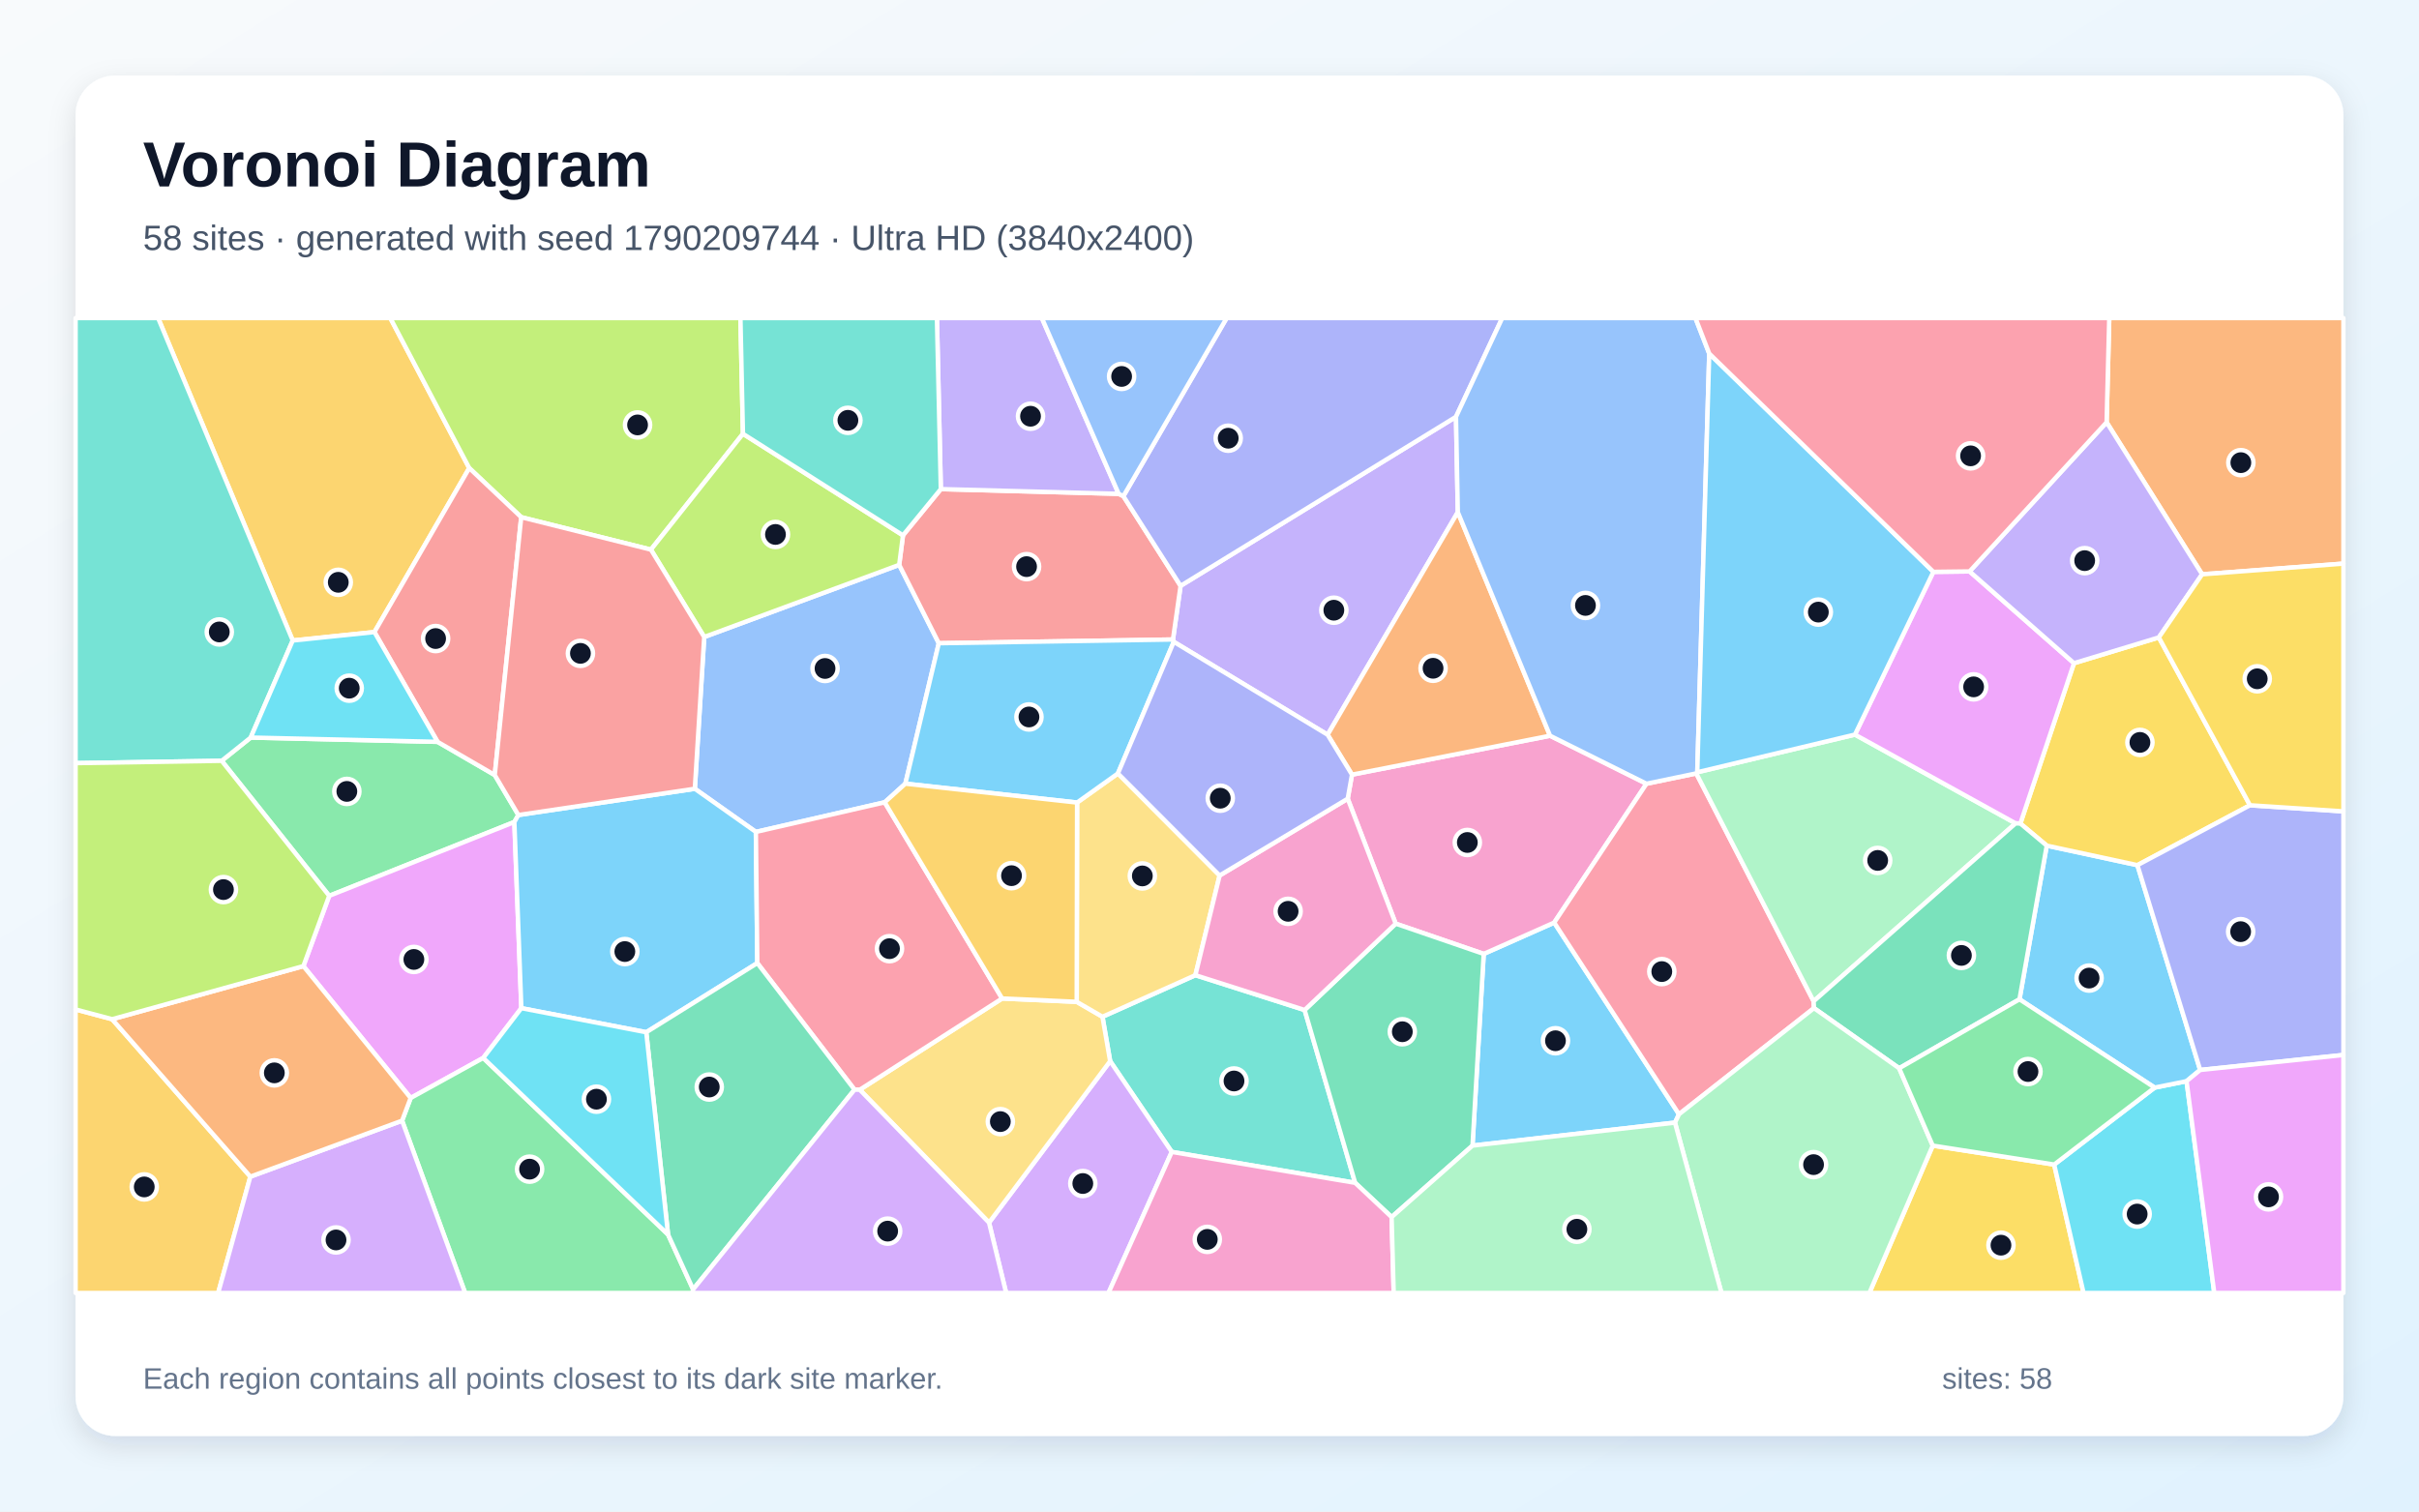
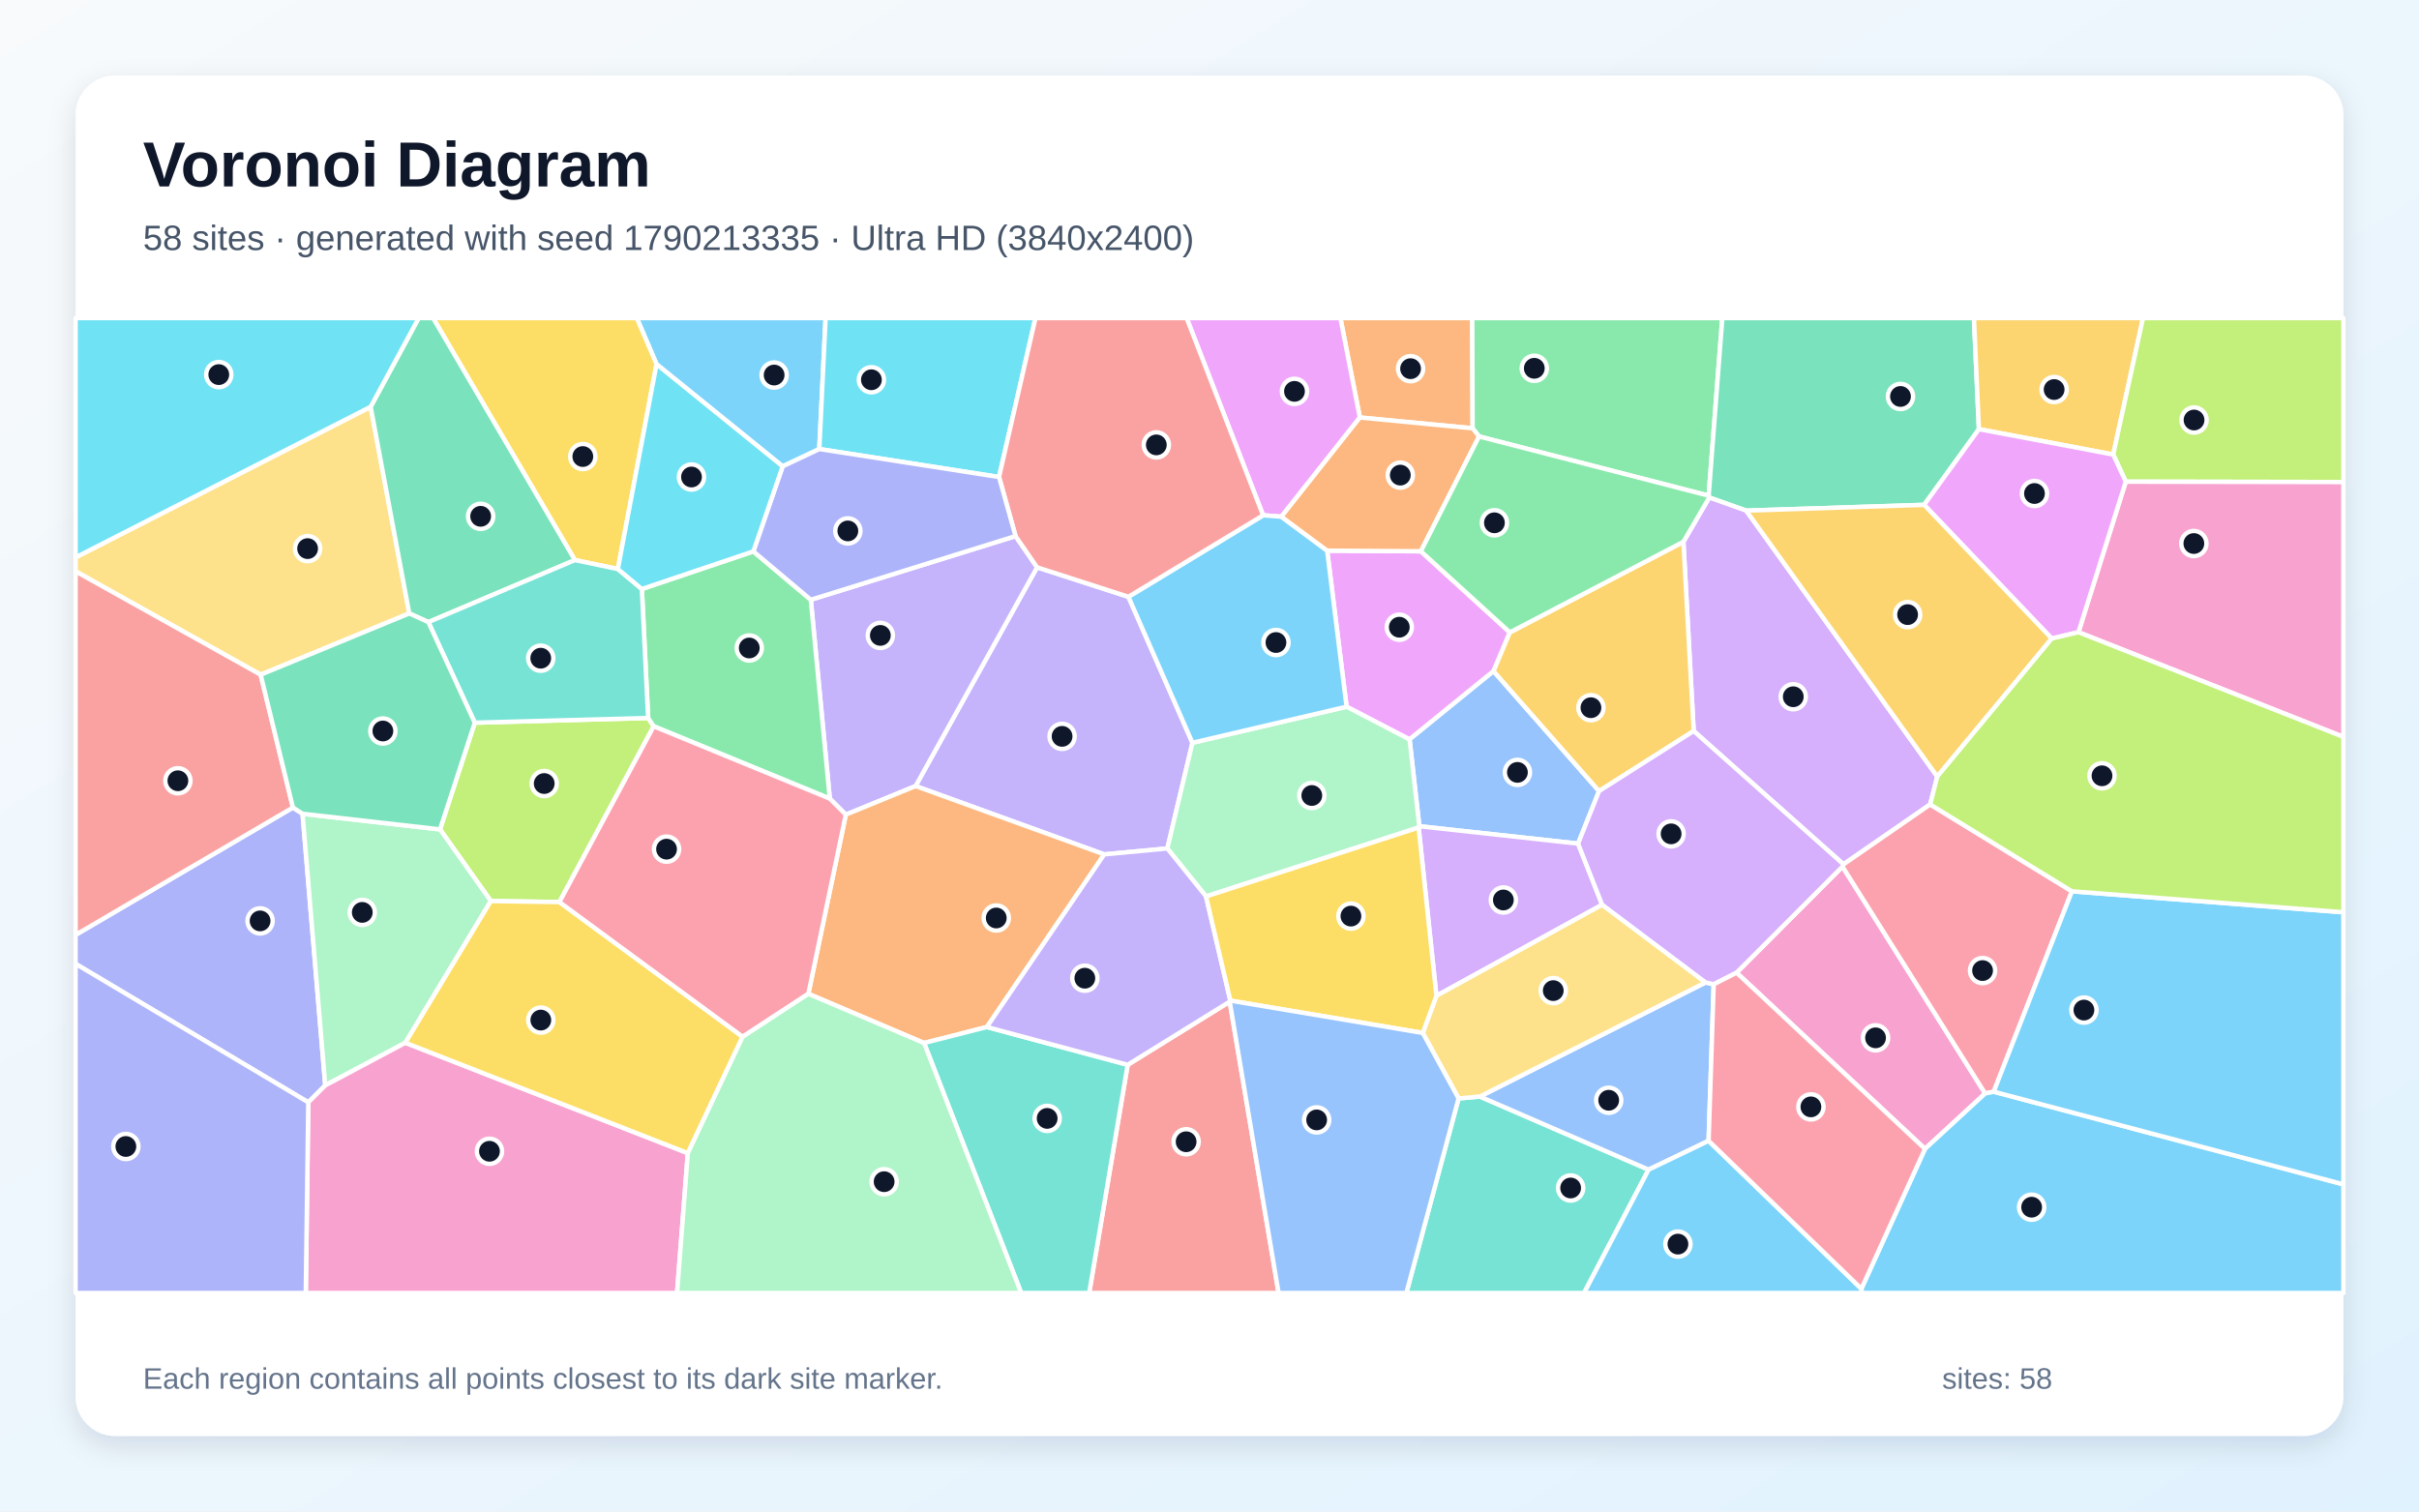
<svg xmlns="http://www.w3.org/2000/svg" width="3840" height="2400" viewBox="0 0 3840 2400" role="img" aria-labelledby="title description">
  <defs>
    <linearGradient id="background" x1="0" y1="0" x2="1" y2="1">
      <stop stop-color="#F8FAFC" />
      <stop offset="1" stop-color="#E0F2FE" />
    </linearGradient>
    <filter id="shadow" x="-5%" y="-5%" width="110%" height="110%">
      <feDropShadow dx="0" dy="15" stdDeviation="22" flood-color="#0F172A" flood-opacity=".12" />
    </filter>
  </defs>
  <rect width="3840" height="2400" fill="url(#background)" />
  <rect x="120" y="120" width="3600" height="2160" rx="63" fill="#FFFFFF" filter="url(#shadow)" />
  <g font-family="Arial, sans-serif">
    <text x="227" y="296" font-size="101" font-weight="700" fill="#0F172A">Voronoi Diagram</text>
-     <text x="227" y="397" font-size="56" fill="#475569">58 sites · generated with seed 1790209744 · Ultra HD (3840x2400)</text>
+     <text x="227" y="397" font-size="56" fill="#475569">58 sites · generated with seed 1790213335 · Ultra HD (3840x2400)</text>
  </g>
  <g stroke="#FFFFFF" stroke-width="7" stroke-linejoin="round">
-     <polygon points="2337.5,1819.0 2355.3,1514.6 2467.2,1464.9 2665.3,1769.2 2658.9,1782.5" fill="#38BDF8" fill-opacity="0.65" />
-     <polygon points="1863.3,1019.1 1862.0,1015.4 1874.1,930.2 2311.3,661.8 2314.2,813.2 2107.5,1166.6" fill="#A78BFA" fill-opacity="0.65" />
-     <polygon points="2215.6,1466.6 2139.4,1268.2 2146.2,1230.0 2460.6,1168.2 2613.7,1244.4 2467.2,1464.9 2355.3,1514.6" fill="#F472B6" fill-opacity="0.65" />
-     <polygon points="3495.7,911.9 3344.1,670.5 3348.3,505.0 3720.0,505.0 3720.0,894.9" fill="#FB923C" fill-opacity="0.65" />
-     <polygon points="3068.1,1819.0 3260.9,1849.1 3307.5,2053.0 2967.5,2053.0" fill="#FACC15" fill-opacity="0.65" />
-     <polygon points="694.6,1177.9 785.4,1230.6 822.9,1294.1 816.5,1305.2 522.6,1422.4 351.9,1208.0 398.0,1171.1" fill="#4ADE80" fill-opacity="0.65" />
-     <polygon points="1860.1,1829.0 1762.3,1684.9 1750.1,1614.4 1897.6,1548.4 2071.0,1603.7 2151.2,1878.1" fill="#2DD4BF" fill-opacity="0.65" />
-     <polygon points="1117.9,1011.4 1427.4,896.9 1490.3,1021.3 1437.2,1244.3 1404.4,1273.9 1199.9,1320.9 1103.0,1252.4" fill="#60A5FA" fill-opacity="0.65" />
-     <polygon points="767.1,1679.8 651.9,1743.4 481.6,1534.0 522.6,1422.4 816.5,1305.2 827.6,1600.8" fill="#E879F9" fill-opacity="0.65" />
-     <polygon points="2209.1,1932.5 2151.2,1878.1 2071.0,1603.7 2215.6,1466.6 2355.3,1514.6 2337.5,1819.0" fill="#34D399" fill-opacity="0.65" />
-     <polygon points="1490.3,1021.3 1427.4,896.9 1433.4,850.0 1493.5,776.6 1775.8,784.1 1783.3,787.8 1874.1,930.2 1862.0,1015.4" fill="#F87171" fill-opacity="0.65" />
-     <polygon points="2311.3,661.8 1874.1,930.2 1783.3,787.8 1947.2,505.0 2384.7,505.0" fill="#818CF8" fill-opacity="0.65" />
-     <polygon points="744.9,743.2 594.4,1003.6 464.7,1017.0 251.0,505.0 619.6,505.0" fill="#FBBF24" fill-opacity="0.65" />
-     <polygon points="1179.4,688.8 1033.3,872.7 827.4,821.2 744.9,743.2 619.6,505.0 1175.4,505.0" fill="#A3E635" fill-opacity="0.65" />
-     <polygon points="1570.0,1941.3 1762.3,1684.9 1860.1,1829.0 1759.6,2053.0 1597.2,2053.0" fill="#C084FC" fill-opacity="0.65" />
-     <polygon points="2692.7,1228.0 2879.0,1589.8 2879.6,1600.7 2665.3,1769.2 2467.2,1464.9 2613.7,1244.4" fill="#FB7185" fill-opacity="0.65" />
-     <polygon points="3260.9,1849.1 3420.4,1726.9 3471.0,1716.7 3515.0,2053.0 3307.5,2053.0" fill="#22D3EE" fill-opacity="0.65" />
-     <polygon points="2694.3,1226.2 2944.6,1166.4 3199.6,1307.3 2879.0,1589.8 2692.7,1228.0" fill="#86EFAC" fill-opacity="0.65" />
-     <polygon points="1364.8,1730.3 1590.8,1585.4 1709.2,1590.7 1750.1,1614.4 1762.3,1684.9 1570.0,1941.3" fill="#FCD34D" fill-opacity="0.65" />
-     <polygon points="1202.2,1529.2 1025.9,1639.0 827.6,1600.8 816.5,1305.2 822.9,1294.1 1103.0,1252.4 1199.9,1320.9" fill="#38BDF8" fill-opacity="0.65" />
-     <polygon points="3492.6,1698.9 3471.0,1716.7 3420.4,1726.9 3205.8,1586.7 3249.1,1342.7 3393.0,1373.7" fill="#38BDF8" fill-opacity="0.65" />
-     <polygon points="1775.8,784.1 1493.5,776.6 1487.3,505.0 1653.9,505.0" fill="#A78BFA" fill-opacity="0.65" />
-     <polygon points="1860.1,1829.0 2151.2,1878.1 2209.1,1932.5 2212.4,2053.0 1759.6,2053.0" fill="#F472B6" fill-opacity="0.65" />
-     <polygon points="2460.6,1168.2 2146.2,1230.0 2107.5,1166.6 2314.2,813.2" fill="#FB923C" fill-opacity="0.65" />
-     <polygon points="3571.7,1278.6 3393.0,1373.7 3249.1,1342.7 3207.2,1307.6 3292.3,1053.0 3427.0,1012.1" fill="#FACC15" fill-opacity="0.65" />
-     <polygon points="638.3,1779.4 651.9,1743.4 767.1,1679.8 1060.5,1960.2 1100.3,2047.3 1099.3,2053.0 738.4,2053.0" fill="#4ADE80" fill-opacity="0.65" />
-     <polygon points="464.7,1017.0 398.0,1171.1 351.9,1208.0 120.0,1211.7 120.0,505.0 251.0,505.0" fill="#2DD4BF" fill-opacity="0.65" />
-     <polygon points="2713.3,561.4 2694.3,1226.2 2692.7,1228.0 2613.7,1244.4 2460.6,1168.2 2314.2,813.2 2311.3,661.8 2384.7,505.0 2691.4,505.0" fill="#60A5FA" fill-opacity="0.65" />
-     <polygon points="3126.6,907.3 3292.3,1053.0 3207.2,1307.6 3199.6,1307.3 2944.6,1166.4 3069.1,908.0" fill="#E879F9" fill-opacity="0.65" />
-     <polygon points="3207.2,1307.6 3249.1,1342.7 3205.8,1586.7 3014.8,1696.2 2879.6,1600.7 2879.0,1589.8 3199.6,1307.3" fill="#34D399" fill-opacity="0.65" />
-     <polygon points="827.4,821.2 785.4,1230.6 694.6,1177.9 594.4,1003.6 744.9,743.2" fill="#F87171" fill-opacity="0.65" />
-     <polygon points="3492.6,1698.9 3393.0,1373.7 3571.7,1278.6 3720.0,1288.3 3720.0,1675.1" fill="#818CF8" fill-opacity="0.65" />
-     <polygon points="120.0,1602.8 178.0,1618.3 397.4,1868.3 346.3,2053.0 120.0,2053.0" fill="#FBBF24" fill-opacity="0.65" />
-     <polygon points="1433.4,850.0 1427.4,896.9 1117.9,1011.4 1033.3,872.7 1179.4,688.8" fill="#A3E635" fill-opacity="0.65" />
-     <polygon points="397.4,1868.3 638.3,1779.4 738.4,2053.0 346.3,2053.0" fill="#C084FC" fill-opacity="0.65" />
-     <polygon points="1590.8,1585.4 1364.8,1730.3 1356.5,1730.2 1202.2,1529.2 1199.9,1320.9 1404.4,1273.9" fill="#FB7185" fill-opacity="0.65" />
-     <polygon points="464.7,1017.0 594.4,1003.6 694.6,1177.9 398.0,1171.1" fill="#22D3EE" fill-opacity="0.65" />
-     <polygon points="2658.9,1782.5 2665.3,1769.2 2879.6,1600.7 3014.8,1696.2 3068.1,1819.0 2967.5,2053.0 2732.7,2053.0" fill="#86EFAC" fill-opacity="0.65" />
-     <polygon points="1936.1,1390.1 1897.6,1548.4 1750.1,1614.4 1709.2,1590.7 1709.8,1274.3 1774.6,1228.1" fill="#FCD34D" fill-opacity="0.65" />
-     <polygon points="3069.1,908.0 2944.6,1166.4 2694.3,1226.2 2713.3,561.4" fill="#38BDF8" fill-opacity="0.65" />
-     <polygon points="1774.6,1228.1 1709.8,1274.3 1437.2,1244.3 1490.3,1021.3 1862.0,1015.4 1863.3,1019.1" fill="#38BDF8" fill-opacity="0.65" />
-     <polygon points="3427.0,1012.1 3292.3,1053.0 3126.6,907.3 3344.1,670.5 3495.7,911.9" fill="#A78BFA" fill-opacity="0.65" />
-     <polygon points="2071.0,1603.7 1897.6,1548.4 1936.1,1390.1 2139.4,1268.2 2215.6,1466.6" fill="#F472B6" fill-opacity="0.65" />
-     <polygon points="397.4,1868.3 178.0,1618.3 481.6,1534.0 651.9,1743.4 638.3,1779.4" fill="#FB923C" fill-opacity="0.65" />
-     <polygon points="3571.7,1278.6 3427.0,1012.1 3495.7,911.9 3720.0,894.9 3720.0,1288.3" fill="#FACC15" fill-opacity="0.65" />
-     <polygon points="3014.8,1696.2 3205.8,1586.7 3420.4,1726.9 3260.9,1849.1 3068.1,1819.0" fill="#4ADE80" fill-opacity="0.65" />
-     <polygon points="1493.5,776.6 1433.4,850.0 1179.4,688.8 1175.4,505.0 1487.3,505.0" fill="#2DD4BF" fill-opacity="0.65" />
-     <polygon points="1783.3,787.8 1775.8,784.1 1653.9,505.0 1947.2,505.0" fill="#60A5FA" fill-opacity="0.65" />
-     <polygon points="3471.0,1716.7 3492.6,1698.9 3720.0,1675.1 3720.0,2053.0 3515.0,2053.0" fill="#E879F9" fill-opacity="0.65" />
-     <polygon points="1100.3,2047.3 1060.5,1960.2 1025.9,1639.0 1202.2,1529.2 1356.5,1730.2" fill="#34D399" fill-opacity="0.65" />
-     <polygon points="827.4,821.2 1033.3,872.7 1117.9,1011.4 1103.0,1252.4 822.9,1294.1 785.4,1230.6" fill="#F87171" fill-opacity="0.65" />
-     <polygon points="1936.1,1390.1 1774.6,1228.1 1863.3,1019.1 2107.5,1166.6 2146.2,1230.0 2139.4,1268.2" fill="#818CF8" fill-opacity="0.65" />
-     <polygon points="1709.8,1274.3 1709.2,1590.7 1590.8,1585.4 1404.4,1273.9 1437.2,1244.3" fill="#FBBF24" fill-opacity="0.65" />
-     <polygon points="178.0,1618.3 120.0,1602.8 120.0,1211.7 351.9,1208.0 522.6,1422.4 481.6,1534.0" fill="#A3E635" fill-opacity="0.65" />
-     <polygon points="1100.3,2047.3 1356.5,1730.2 1364.8,1730.3 1570.0,1941.3 1597.2,2053.0 1099.3,2053.0" fill="#C084FC" fill-opacity="0.65" />
-     <polygon points="3344.1,670.5 3126.6,907.3 3069.1,908.0 2713.3,561.4 2691.4,505.0 3348.3,505.0" fill="#FB7185" fill-opacity="0.65" />
-     <polygon points="1060.5,1960.2 767.1,1679.8 827.6,1600.8 1025.9,1639.0" fill="#22D3EE" fill-opacity="0.65" />
-     <polygon points="2209.1,1932.5 2337.5,1819.0 2658.9,1782.5 2732.7,2053.0 2212.4,2053.0" fill="#86EFAC" fill-opacity="0.65" />
+     <polygon points="1300.6,713.0 1242.4,740.5 1042.2,578.3 1010.9,505.0 1310.6,505.0" fill="#38BDF8" fill-opacity="0.65" />
+     <polygon points="1791.3,947.6 1892.9,1179.4 1853.1,1347.2 1752.9,1356.6 1453.4,1248.1 1646.3,900.8" fill="#A78BFA" fill-opacity="0.65" />
+     <polygon points="3055.8,1824.2 2756.7,1544.4 2924.8,1376.0 3151.3,1736.2" fill="#F472B6" fill-opacity="0.65" />
+     <polygon points="2337.7,680.1 2158.7,662.9 2127.8,505.0 2337.1,505.0" fill="#FB923C" fill-opacity="0.65" />
+     <polygon points="980.8,903.5 912.6,889.3 687.5,505.0 1010.9,505.0 1042.2,578.3" fill="#FACC15" fill-opacity="0.65" />
+     <polygon points="2712.4,787.0 2347.9,693.0 2337.7,680.1 2337.1,505.0 2734.1,505.0" fill="#4ADE80" fill-opacity="0.65" />
+     <polygon points="2315.4,1744.1 2349.2,1741.1 2617.0,1857.2 2514.6,2053.0 2232.5,2053.0" fill="#2DD4BF" fill-opacity="0.65" />
+     <polygon points="2712.3,1811.4 2617.0,1857.2 2349.2,1741.1 2707.5,1559.9 2720.4,1562.9" fill="#60A5FA" fill-opacity="0.65" />
+     <polygon points="2106.8,874.3 2255.5,875.3 2396.8,1004.1 2370.9,1065.7 2237.6,1174.1 2137.6,1122.1" fill="#E879F9" fill-opacity="0.65" />
+     <polygon points="3141.4,681.4 3054.4,801.6 2772.0,810.8 2713.3,789.9 2712.4,787.0 2734.1,505.0 3133.5,505.0" fill="#34D399" fill-opacity="0.65" />
+     <polygon points="1790.1,1690.7 1952.1,1590.4 2029.7,2053.0 1729.0,2053.0" fill="#F87171" fill-opacity="0.65" />
+     <polygon points="120.0,1530.4 120.0,1484.4 465.0,1282.2 480.3,1292.1 516.3,1723.4 489.4,1750.3" fill="#818CF8" fill-opacity="0.65" />
+     <polygon points="3354.6,721.7 3141.4,681.4 3133.5,505.0 3401.9,505.0" fill="#FBBF24" fill-opacity="0.65" />
+     <polygon points="753.7,1147.5 1028.9,1140.0 1037.7,1153.2 888.0,1432.3 779.2,1430.7 698.5,1316.9" fill="#A3E635" fill-opacity="0.65" />
+     <polygon points="3075.3,1233.0 3064.0,1277.3 2926.4,1372.4 2688.6,1160.7 2672.3,860.3 2713.3,789.9 2772.0,810.8" fill="#C084FC" fill-opacity="0.65" />
+     <polygon points="3289.0,1415.2 3164.9,1733.4 3151.3,1736.2 2924.8,1376.0 2926.4,1372.4 3064.0,1277.3" fill="#FB7185" fill-opacity="0.65" />
+     <polygon points="1585.9,757.4 1300.6,713.0 1310.6,505.0 1643.7,505.0" fill="#22D3EE" fill-opacity="0.65" />
+     <polygon points="643.5,1655.7 516.3,1723.4 480.3,1292.1 698.5,1316.9 779.2,1430.7" fill="#86EFAC" fill-opacity="0.65" />
+     <polygon points="588.4,645.9 649.7,974.0 413.8,1071.3 120.0,907.2 120.0,885.0" fill="#FCD34D" fill-opacity="0.65" />
+     <polygon points="2954.8,2046.3 3055.8,1824.2 3151.3,1736.2 3164.9,1733.4 3720.0,1880.5 3720.0,2053.0 2955.5,2053.0" fill="#38BDF8" fill-opacity="0.65" />
+     <polygon points="2617.0,1857.2 2712.3,1811.4 2954.8,2046.3 2955.5,2053.0 2514.6,2053.0" fill="#38BDF8" fill-opacity="0.65" />
+     <polygon points="1342.7,1293.5 1317.3,1268.1 1287.1,952.3 1612.1,851.2 1646.3,900.8 1453.4,1248.1" fill="#A78BFA" fill-opacity="0.65" />
+     <polygon points="489.4,1750.3 516.3,1723.4 643.5,1655.7 1091.9,1831.0 1074.8,2053.0 485.4,2053.0" fill="#F472B6" fill-opacity="0.65" />
+     <polygon points="1566.6,1630.7 1466.9,1656.1 1283.2,1578.0 1342.7,1293.5 1453.4,1248.1 1752.9,1356.6" fill="#FB923C" fill-opacity="0.65" />
+     <polygon points="1178.9,1646.2 1091.9,1831.0 643.5,1655.7 779.2,1430.7 888.0,1432.3" fill="#FACC15" fill-opacity="0.65" />
+     <polygon points="1037.7,1153.2 1028.9,1140.0 1018.9,935.2 1195.9,875.5 1287.1,952.3 1317.3,1268.1" fill="#4ADE80" fill-opacity="0.65" />
+     <polygon points="1466.9,1656.1 1566.6,1630.7 1790.1,1690.7 1729.0,2053.0 1621.1,2053.0" fill="#2DD4BF" fill-opacity="0.65" />
+     <polygon points="2538.4,1256.1 2505.1,1339.5 2253.1,1311.9 2237.6,1174.1 2370.9,1065.7" fill="#60A5FA" fill-opacity="0.65" />
+     <polygon points="2158.7,662.9 2034.1,820.4 2005.1,818.2 1883.7,505.0 2127.8,505.0" fill="#E879F9" fill-opacity="0.65" />
+     <polygon points="680.0,987.8 649.7,974.0 588.4,645.9 664.6,505.0 687.5,505.0 912.6,889.3" fill="#34D399" fill-opacity="0.65" />
+     <polygon points="413.8,1071.3 465.0,1282.2 120.0,1484.4 120.0,907.2" fill="#F87171" fill-opacity="0.65" />
+     <polygon points="120.0,1530.4 489.4,1750.3 485.4,2053.0 120.0,2053.0" fill="#818CF8" fill-opacity="0.65" />
+     <polygon points="2538.4,1256.1 2370.9,1065.7 2396.8,1004.1 2672.3,860.3 2688.6,1160.7" fill="#FBBF24" fill-opacity="0.65" />
+     <polygon points="3374.5,764.8 3354.6,721.7 3401.9,505.0 3720.0,505.0 3720.0,765.4" fill="#A3E635" fill-opacity="0.65" />
+     <polygon points="2543.3,1436.5 2280.2,1581.2 2252.0,1313.9 2253.1,1311.9 2505.1,1339.5" fill="#C084FC" fill-opacity="0.65" />
+     <polygon points="1283.2,1578.0 1178.9,1646.2 888.0,1432.3 1037.7,1153.2 1317.3,1268.1 1342.7,1293.5" fill="#FB7185" fill-opacity="0.65" />
+     <polygon points="588.4,645.9 120.0,885.0 120.0,505.0 664.6,505.0" fill="#22D3EE" fill-opacity="0.65" />
+     <polygon points="2137.6,1122.1 2237.6,1174.1 2253.1,1311.9 2252.0,1313.9 1914.5,1423.4 1853.1,1347.2 1892.9,1179.4" fill="#86EFAC" fill-opacity="0.65" />
+     <polygon points="2707.5,1559.9 2349.2,1741.1 2315.4,1744.1 2258.5,1640.1 2280.2,1581.2 2543.3,1436.5" fill="#FCD34D" fill-opacity="0.65" />
+     <polygon points="3164.9,1733.4 3289.0,1415.2 3720.0,1448.5 3720.0,1880.5" fill="#38BDF8" fill-opacity="0.65" />
+     <polygon points="2005.1,818.2 2034.1,820.4 2106.8,874.3 2137.6,1122.1 1892.9,1179.4 1791.3,947.6" fill="#38BDF8" fill-opacity="0.65" />
+     <polygon points="1566.6,1630.7 1752.9,1356.6 1853.1,1347.2 1914.5,1423.4 1953.1,1588.8 1952.1,1590.4 1790.1,1690.7" fill="#A78BFA" fill-opacity="0.65" />
+     <polygon points="3299.4,1003.8 3374.5,764.8 3720.0,765.4 3720.0,1170.1" fill="#F472B6" fill-opacity="0.65" />
+     <polygon points="2034.1,820.4 2158.7,662.9 2337.7,680.1 2347.9,693.0 2255.5,875.3 2106.8,874.3" fill="#FB923C" fill-opacity="0.65" />
+     <polygon points="1953.1,1588.8 1914.5,1423.4 2252.0,1313.9 2280.2,1581.2 2258.5,1640.1" fill="#FACC15" fill-opacity="0.65" />
+     <polygon points="2347.9,693.0 2712.4,787.0 2713.3,789.9 2672.3,860.3 2396.8,1004.1 2255.5,875.3" fill="#4ADE80" fill-opacity="0.65" />
+     <polygon points="1018.9,935.2 1028.9,1140.0 753.7,1147.5 680.0,987.8 912.6,889.3 980.8,903.5" fill="#2DD4BF" fill-opacity="0.65" />
+     <polygon points="1952.1,1590.4 1953.1,1588.8 2258.5,1640.1 2315.4,1744.1 2232.5,2053.0 2029.7,2053.0" fill="#60A5FA" fill-opacity="0.65" />
+     <polygon points="3374.5,764.8 3299.4,1003.8 3257.0,1013.9 3054.4,801.6 3141.4,681.4 3354.6,721.7" fill="#E879F9" fill-opacity="0.65" />
+     <polygon points="680.0,987.8 753.7,1147.5 698.5,1316.9 480.3,1292.1 465.0,1282.2 413.8,1071.3 649.7,974.0" fill="#34D399" fill-opacity="0.65" />
+     <polygon points="2005.1,818.2 1791.3,947.6 1646.3,900.8 1612.1,851.2 1585.9,757.4 1643.7,505.0 1883.7,505.0" fill="#F87171" fill-opacity="0.65" />
+     <polygon points="1612.1,851.2 1287.1,952.3 1195.9,875.5 1242.4,740.5 1300.6,713.0 1585.9,757.4" fill="#818CF8" fill-opacity="0.65" />
+     <polygon points="3257.0,1013.9 3075.3,1233.0 2772.0,810.8 3054.4,801.6" fill="#FBBF24" fill-opacity="0.65" />
+     <polygon points="3289.0,1415.2 3064.0,1277.3 3075.3,1233.0 3257.0,1013.9 3299.4,1003.8 3720.0,1170.1 3720.0,1448.5" fill="#A3E635" fill-opacity="0.65" />
+     <polygon points="2720.4,1562.9 2707.5,1559.9 2543.3,1436.5 2505.1,1339.5 2538.4,1256.1 2688.6,1160.7 2926.4,1372.4 2924.8,1376.0 2756.7,1544.4" fill="#C084FC" fill-opacity="0.65" />
+     <polygon points="2712.3,1811.4 2720.4,1562.9 2756.7,1544.4 3055.8,1824.2 2954.8,2046.3" fill="#FB7185" fill-opacity="0.65" />
+     <polygon points="1195.9,875.5 1018.9,935.2 980.8,903.5 1042.2,578.3 1242.4,740.5" fill="#22D3EE" fill-opacity="0.65" />
+     <polygon points="1091.9,1831.0 1178.9,1646.2 1283.2,1578.0 1466.9,1656.1 1621.1,2053.0 1074.8,2053.0" fill="#86EFAC" fill-opacity="0.65" />
  </g>
  <g>
-     <circle cx="2469.2" cy="1652.5" r="20" fill="#0F172A" stroke="#FFFFFF" stroke-width="7" />
-     <circle cx="2117.4" cy="968.9" r="20" fill="#0F172A" stroke="#FFFFFF" stroke-width="7" />
-     <circle cx="2329.3" cy="1337.7" r="20" fill="#0F172A" stroke="#FFFFFF" stroke-width="7" />
-     <circle cx="3557.2" cy="734.6" r="20" fill="#0F172A" stroke="#FFFFFF" stroke-width="7" />
-     <circle cx="3176.4" cy="1977.1" r="20" fill="#0F172A" stroke="#FFFFFF" stroke-width="7" />
-     <circle cx="550.6" cy="1256.6" r="20" fill="#0F172A" stroke="#FFFFFF" stroke-width="7" />
-     <circle cx="1958.9" cy="1716.4" r="20" fill="#0F172A" stroke="#FFFFFF" stroke-width="7" />
-     <circle cx="1309.7" cy="1061.4" r="20" fill="#0F172A" stroke="#FFFFFF" stroke-width="7" />
-     <circle cx="657.0" cy="1523.4" r="20" fill="#0F172A" stroke="#FFFFFF" stroke-width="7" />
-     <circle cx="2226.1" cy="1638.2" r="20" fill="#0F172A" stroke="#FFFFFF" stroke-width="7" />
-     <circle cx="1629.6" cy="899.7" r="20" fill="#0F172A" stroke="#FFFFFF" stroke-width="7" />
-     <circle cx="1949.7" cy="695.8" r="20" fill="#0F172A" stroke="#FFFFFF" stroke-width="7" />
-     <circle cx="537.0" cy="924.6" r="20" fill="#0F172A" stroke="#FFFFFF" stroke-width="7" />
-     <circle cx="1012.1" cy="674.7" r="20" fill="#0F172A" stroke="#FFFFFF" stroke-width="7" />
-     <circle cx="1718.9" cy="1879.2" r="20" fill="#0F172A" stroke="#FFFFFF" stroke-width="7" />
-     <circle cx="2638.0" cy="1542.7" r="20" fill="#0F172A" stroke="#FFFFFF" stroke-width="7" />
-     <circle cx="3392.6" cy="1927.7" r="20" fill="#0F172A" stroke="#FFFFFF" stroke-width="7" />
-     <circle cx="2980.7" cy="1366.2" r="20" fill="#0F172A" stroke="#FFFFFF" stroke-width="7" />
-     <circle cx="1588.0" cy="1780.9" r="20" fill="#0F172A" stroke="#FFFFFF" stroke-width="7" />
-     <circle cx="991.9" cy="1510.9" r="20" fill="#0F172A" stroke="#FFFFFF" stroke-width="7" />
-     <circle cx="3316.3" cy="1553.0" r="20" fill="#0F172A" stroke="#FFFFFF" stroke-width="7" />
-     <circle cx="1635.9" cy="660.9" r="20" fill="#0F172A" stroke="#FFFFFF" stroke-width="7" />
-     <circle cx="1916.5" cy="1967.9" r="20" fill="#0F172A" stroke="#FFFFFF" stroke-width="7" />
-     <circle cx="2274.9" cy="1061.1" r="20" fill="#0F172A" stroke="#FFFFFF" stroke-width="7" />
-     <circle cx="3397.0" cy="1178.8" r="20" fill="#0F172A" stroke="#FFFFFF" stroke-width="7" />
-     <circle cx="840.7" cy="1856.4" r="20" fill="#0F172A" stroke="#FFFFFF" stroke-width="7" />
-     <circle cx="348.1" cy="1003.4" r="20" fill="#0F172A" stroke="#FFFFFF" stroke-width="7" />
-     <circle cx="2516.8" cy="961.3" r="20" fill="#0F172A" stroke="#FFFFFF" stroke-width="7" />
-     <circle cx="3133.0" cy="1090.6" r="20" fill="#0F172A" stroke="#FFFFFF" stroke-width="7" />
-     <circle cx="3113.6" cy="1517.0" r="20" fill="#0F172A" stroke="#FFFFFF" stroke-width="7" />
-     <circle cx="691.5" cy="1013.9" r="20" fill="#0F172A" stroke="#FFFFFF" stroke-width="7" />
-     <circle cx="3556.9" cy="1479.3" r="20" fill="#0F172A" stroke="#FFFFFF" stroke-width="7" />
-     <circle cx="229.0" cy="1884.6" r="20" fill="#0F172A" stroke="#FFFFFF" stroke-width="7" />
-     <circle cx="1231.0" cy="848.6" r="20" fill="#0F172A" stroke="#FFFFFF" stroke-width="7" />
-     <circle cx="533.4" cy="1968.8" r="20" fill="#0F172A" stroke="#FFFFFF" stroke-width="7" />
-     <circle cx="1412.0" cy="1506.3" r="20" fill="#0F172A" stroke="#FFFFFF" stroke-width="7" />
-     <circle cx="554.4" cy="1092.7" r="20" fill="#0F172A" stroke="#FFFFFF" stroke-width="7" />
-     <circle cx="2878.9" cy="1849.2" r="20" fill="#0F172A" stroke="#FFFFFF" stroke-width="7" />
-     <circle cx="1813.4" cy="1390.8" r="20" fill="#0F172A" stroke="#FFFFFF" stroke-width="7" />
-     <circle cx="2886.5" cy="971.9" r="20" fill="#0F172A" stroke="#FFFFFF" stroke-width="7" />
-     <circle cx="1633.4" cy="1138.4" r="20" fill="#0F172A" stroke="#FFFFFF" stroke-width="7" />
-     <circle cx="3309.3" cy="890.2" r="20" fill="#0F172A" stroke="#FFFFFF" stroke-width="7" />
-     <circle cx="2044.8" cy="1447.0" r="20" fill="#0F172A" stroke="#FFFFFF" stroke-width="7" />
-     <circle cx="435.5" cy="1703.5" r="20" fill="#0F172A" stroke="#FFFFFF" stroke-width="7" />
-     <circle cx="3583.2" cy="1077.8" r="20" fill="#0F172A" stroke="#FFFFFF" stroke-width="7" />
-     <circle cx="3219.3" cy="1701.4" r="20" fill="#0F172A" stroke="#FFFFFF" stroke-width="7" />
-     <circle cx="1346.0" cy="667.4" r="20" fill="#0F172A" stroke="#FFFFFF" stroke-width="7" />
-     <circle cx="1780.5" cy="597.7" r="20" fill="#0F172A" stroke="#FFFFFF" stroke-width="7" />
-     <circle cx="3601.1" cy="1900.4" r="20" fill="#0F172A" stroke="#FFFFFF" stroke-width="7" />
-     <circle cx="1125.9" cy="1726.0" r="20" fill="#0F172A" stroke="#FFFFFF" stroke-width="7" />
-     <circle cx="921.4" cy="1037.4" r="20" fill="#0F172A" stroke="#FFFFFF" stroke-width="7" />
-     <circle cx="1937.1" cy="1267.4" r="20" fill="#0F172A" stroke="#FFFFFF" stroke-width="7" />
-     <circle cx="1605.7" cy="1390.4" r="20" fill="#0F172A" stroke="#FFFFFF" stroke-width="7" />
-     <circle cx="354.7" cy="1412.5" r="20" fill="#0F172A" stroke="#FFFFFF" stroke-width="7" />
-     <circle cx="1409.1" cy="1954.8" r="20" fill="#0F172A" stroke="#FFFFFF" stroke-width="7" />
-     <circle cx="3128.2" cy="723.8" r="20" fill="#0F172A" stroke="#FFFFFF" stroke-width="7" />
-     <circle cx="946.8" cy="1745.3" r="20" fill="#0F172A" stroke="#FFFFFF" stroke-width="7" />
-     <circle cx="2503.2" cy="1951.8" r="20" fill="#0F172A" stroke="#FFFFFF" stroke-width="7" />
+     <circle cx="1228.9" cy="595.5" r="20" fill="#0F172A" stroke="#FFFFFF" stroke-width="7" />
+     <circle cx="1686.0" cy="1169.2" r="20" fill="#0F172A" stroke="#FFFFFF" stroke-width="7" />
+     <circle cx="2977.3" cy="1647.9" r="20" fill="#0F172A" stroke="#FFFFFF" stroke-width="7" />
+     <circle cx="2239.2" cy="585.4" r="20" fill="#0F172A" stroke="#FFFFFF" stroke-width="7" />
+     <circle cx="925.2" cy="724.9" r="20" fill="#0F172A" stroke="#FFFFFF" stroke-width="7" />
+     <circle cx="2435.6" cy="584.8" r="20" fill="#0F172A" stroke="#FFFFFF" stroke-width="7" />
+     <circle cx="2493.3" cy="1886.3" r="20" fill="#0F172A" stroke="#FFFFFF" stroke-width="7" />
+     <circle cx="2553.7" cy="1747.0" r="20" fill="#0F172A" stroke="#FFFFFF" stroke-width="7" />
+     <circle cx="2221.3" cy="995.9" r="20" fill="#0F172A" stroke="#FFFFFF" stroke-width="7" />
+     <circle cx="3016.9" cy="629.5" r="20" fill="#0F172A" stroke="#FFFFFF" stroke-width="7" />
+     <circle cx="1882.9" cy="1812.9" r="20" fill="#0F172A" stroke="#FFFFFF" stroke-width="7" />
+     <circle cx="412.9" cy="1462.2" r="20" fill="#0F172A" stroke="#FFFFFF" stroke-width="7" />
+     <circle cx="3260.8" cy="618.5" r="20" fill="#0F172A" stroke="#FFFFFF" stroke-width="7" />
+     <circle cx="863.9" cy="1244.1" r="20" fill="#0F172A" stroke="#FFFFFF" stroke-width="7" />
+     <circle cx="2846.7" cy="1106.3" r="20" fill="#0F172A" stroke="#FFFFFF" stroke-width="7" />
+     <circle cx="3147.2" cy="1541.1" r="20" fill="#0F172A" stroke="#FFFFFF" stroke-width="7" />
+     <circle cx="1383.3" cy="603.0" r="20" fill="#0F172A" stroke="#FFFFFF" stroke-width="7" />
+     <circle cx="575.1" cy="1448.7" r="20" fill="#0F172A" stroke="#FFFFFF" stroke-width="7" />
+     <circle cx="488.3" cy="871.1" r="20" fill="#0F172A" stroke="#FFFFFF" stroke-width="7" />
+     <circle cx="3225.1" cy="1916.8" r="20" fill="#0F172A" stroke="#FFFFFF" stroke-width="7" />
+     <circle cx="2663.6" cy="1975.4" r="20" fill="#0F172A" stroke="#FFFFFF" stroke-width="7" />
+     <circle cx="1397.5" cy="1008.9" r="20" fill="#0F172A" stroke="#FFFFFF" stroke-width="7" />
+     <circle cx="777.0" cy="1828.0" r="20" fill="#0F172A" stroke="#FFFFFF" stroke-width="7" />
+     <circle cx="1581.5" cy="1457.6" r="20" fill="#0F172A" stroke="#FFFFFF" stroke-width="7" />
+     <circle cx="858.5" cy="1619.7" r="20" fill="#0F172A" stroke="#FFFFFF" stroke-width="7" />
+     <circle cx="1189.4" cy="1028.9" r="20" fill="#0F172A" stroke="#FFFFFF" stroke-width="7" />
+     <circle cx="1662.3" cy="1775.8" r="20" fill="#0F172A" stroke="#FFFFFF" stroke-width="7" />
+     <circle cx="2408.8" cy="1226.4" r="20" fill="#0F172A" stroke="#FFFFFF" stroke-width="7" />
+     <circle cx="2054.9" cy="621.4" r="20" fill="#0F172A" stroke="#FFFFFF" stroke-width="7" />
+     <circle cx="763.0" cy="819.8" r="20" fill="#0F172A" stroke="#FFFFFF" stroke-width="7" />
+     <circle cx="282.4" cy="1239.7" r="20" fill="#0F172A" stroke="#FFFFFF" stroke-width="7" />
+     <circle cx="199.8" cy="1820.4" r="20" fill="#0F172A" stroke="#FFFFFF" stroke-width="7" />
+     <circle cx="2525.5" cy="1123.7" r="20" fill="#0F172A" stroke="#FFFFFF" stroke-width="7" />
+     <circle cx="3482.9" cy="666.9" r="20" fill="#0F172A" stroke="#FFFFFF" stroke-width="7" />
+     <circle cx="2386.5" cy="1429.0" r="20" fill="#0F172A" stroke="#FFFFFF" stroke-width="7" />
+     <circle cx="1058.1" cy="1348.3" r="20" fill="#0F172A" stroke="#FFFFFF" stroke-width="7" />
+     <circle cx="347.3" cy="594.8" r="20" fill="#0F172A" stroke="#FFFFFF" stroke-width="7" />
+     <circle cx="2082.4" cy="1263.1" r="20" fill="#0F172A" stroke="#FFFFFF" stroke-width="7" />
+     <circle cx="2465.7" cy="1572.9" r="20" fill="#0F172A" stroke="#FFFFFF" stroke-width="7" />
+     <circle cx="3308.1" cy="1603.8" r="20" fill="#0F172A" stroke="#FFFFFF" stroke-width="7" />
+     <circle cx="2025.5" cy="1020.2" r="20" fill="#0F172A" stroke="#FFFFFF" stroke-width="7" />
+     <circle cx="1722.1" cy="1553.2" r="20" fill="#0F172A" stroke="#FFFFFF" stroke-width="7" />
+     <circle cx="3482.6" cy="863.0" r="20" fill="#0F172A" stroke="#FFFFFF" stroke-width="7" />
+     <circle cx="2222.9" cy="754.4" r="20" fill="#0F172A" stroke="#FFFFFF" stroke-width="7" />
+     <circle cx="2144.5" cy="1454.6" r="20" fill="#0F172A" stroke="#FFFFFF" stroke-width="7" />
+     <circle cx="2372.3" cy="830.1" r="20" fill="#0F172A" stroke="#FFFFFF" stroke-width="7" />
+     <circle cx="858.4" cy="1045.1" r="20" fill="#0F172A" stroke="#FFFFFF" stroke-width="7" />
+     <circle cx="2090.1" cy="1778.2" r="20" fill="#0F172A" stroke="#FFFFFF" stroke-width="7" />
+     <circle cx="3229.6" cy="783.6" r="20" fill="#0F172A" stroke="#FFFFFF" stroke-width="7" />
+     <circle cx="607.8" cy="1160.7" r="20" fill="#0F172A" stroke="#FFFFFF" stroke-width="7" />
+     <circle cx="1835.6" cy="706.4" r="20" fill="#0F172A" stroke="#FFFFFF" stroke-width="7" />
+     <circle cx="1345.9" cy="843.0" r="20" fill="#0F172A" stroke="#FFFFFF" stroke-width="7" />
+     <circle cx="3028.2" cy="975.9" r="20" fill="#0F172A" stroke="#FFFFFF" stroke-width="7" />
+     <circle cx="3336.8" cy="1231.8" r="20" fill="#0F172A" stroke="#FFFFFF" stroke-width="7" />
+     <circle cx="2652.8" cy="1324.0" r="20" fill="#0F172A" stroke="#FFFFFF" stroke-width="7" />
+     <circle cx="2874.7" cy="1757.5" r="20" fill="#0F172A" stroke="#FFFFFF" stroke-width="7" />
+     <circle cx="1097.7" cy="757.4" r="20" fill="#0F172A" stroke="#FFFFFF" stroke-width="7" />
+     <circle cx="1403.5" cy="1876.3" r="20" fill="#0F172A" stroke="#FFFFFF" stroke-width="7" />
  </g>
  <g font-family="Arial, sans-serif" font-size="47" fill="#64748B">
    <text x="227" y="2205">Each region contains all points closest to its dark site marker.</text>
    <text x="3083" y="2205">sites: 58</text>
  </g>
</svg>
